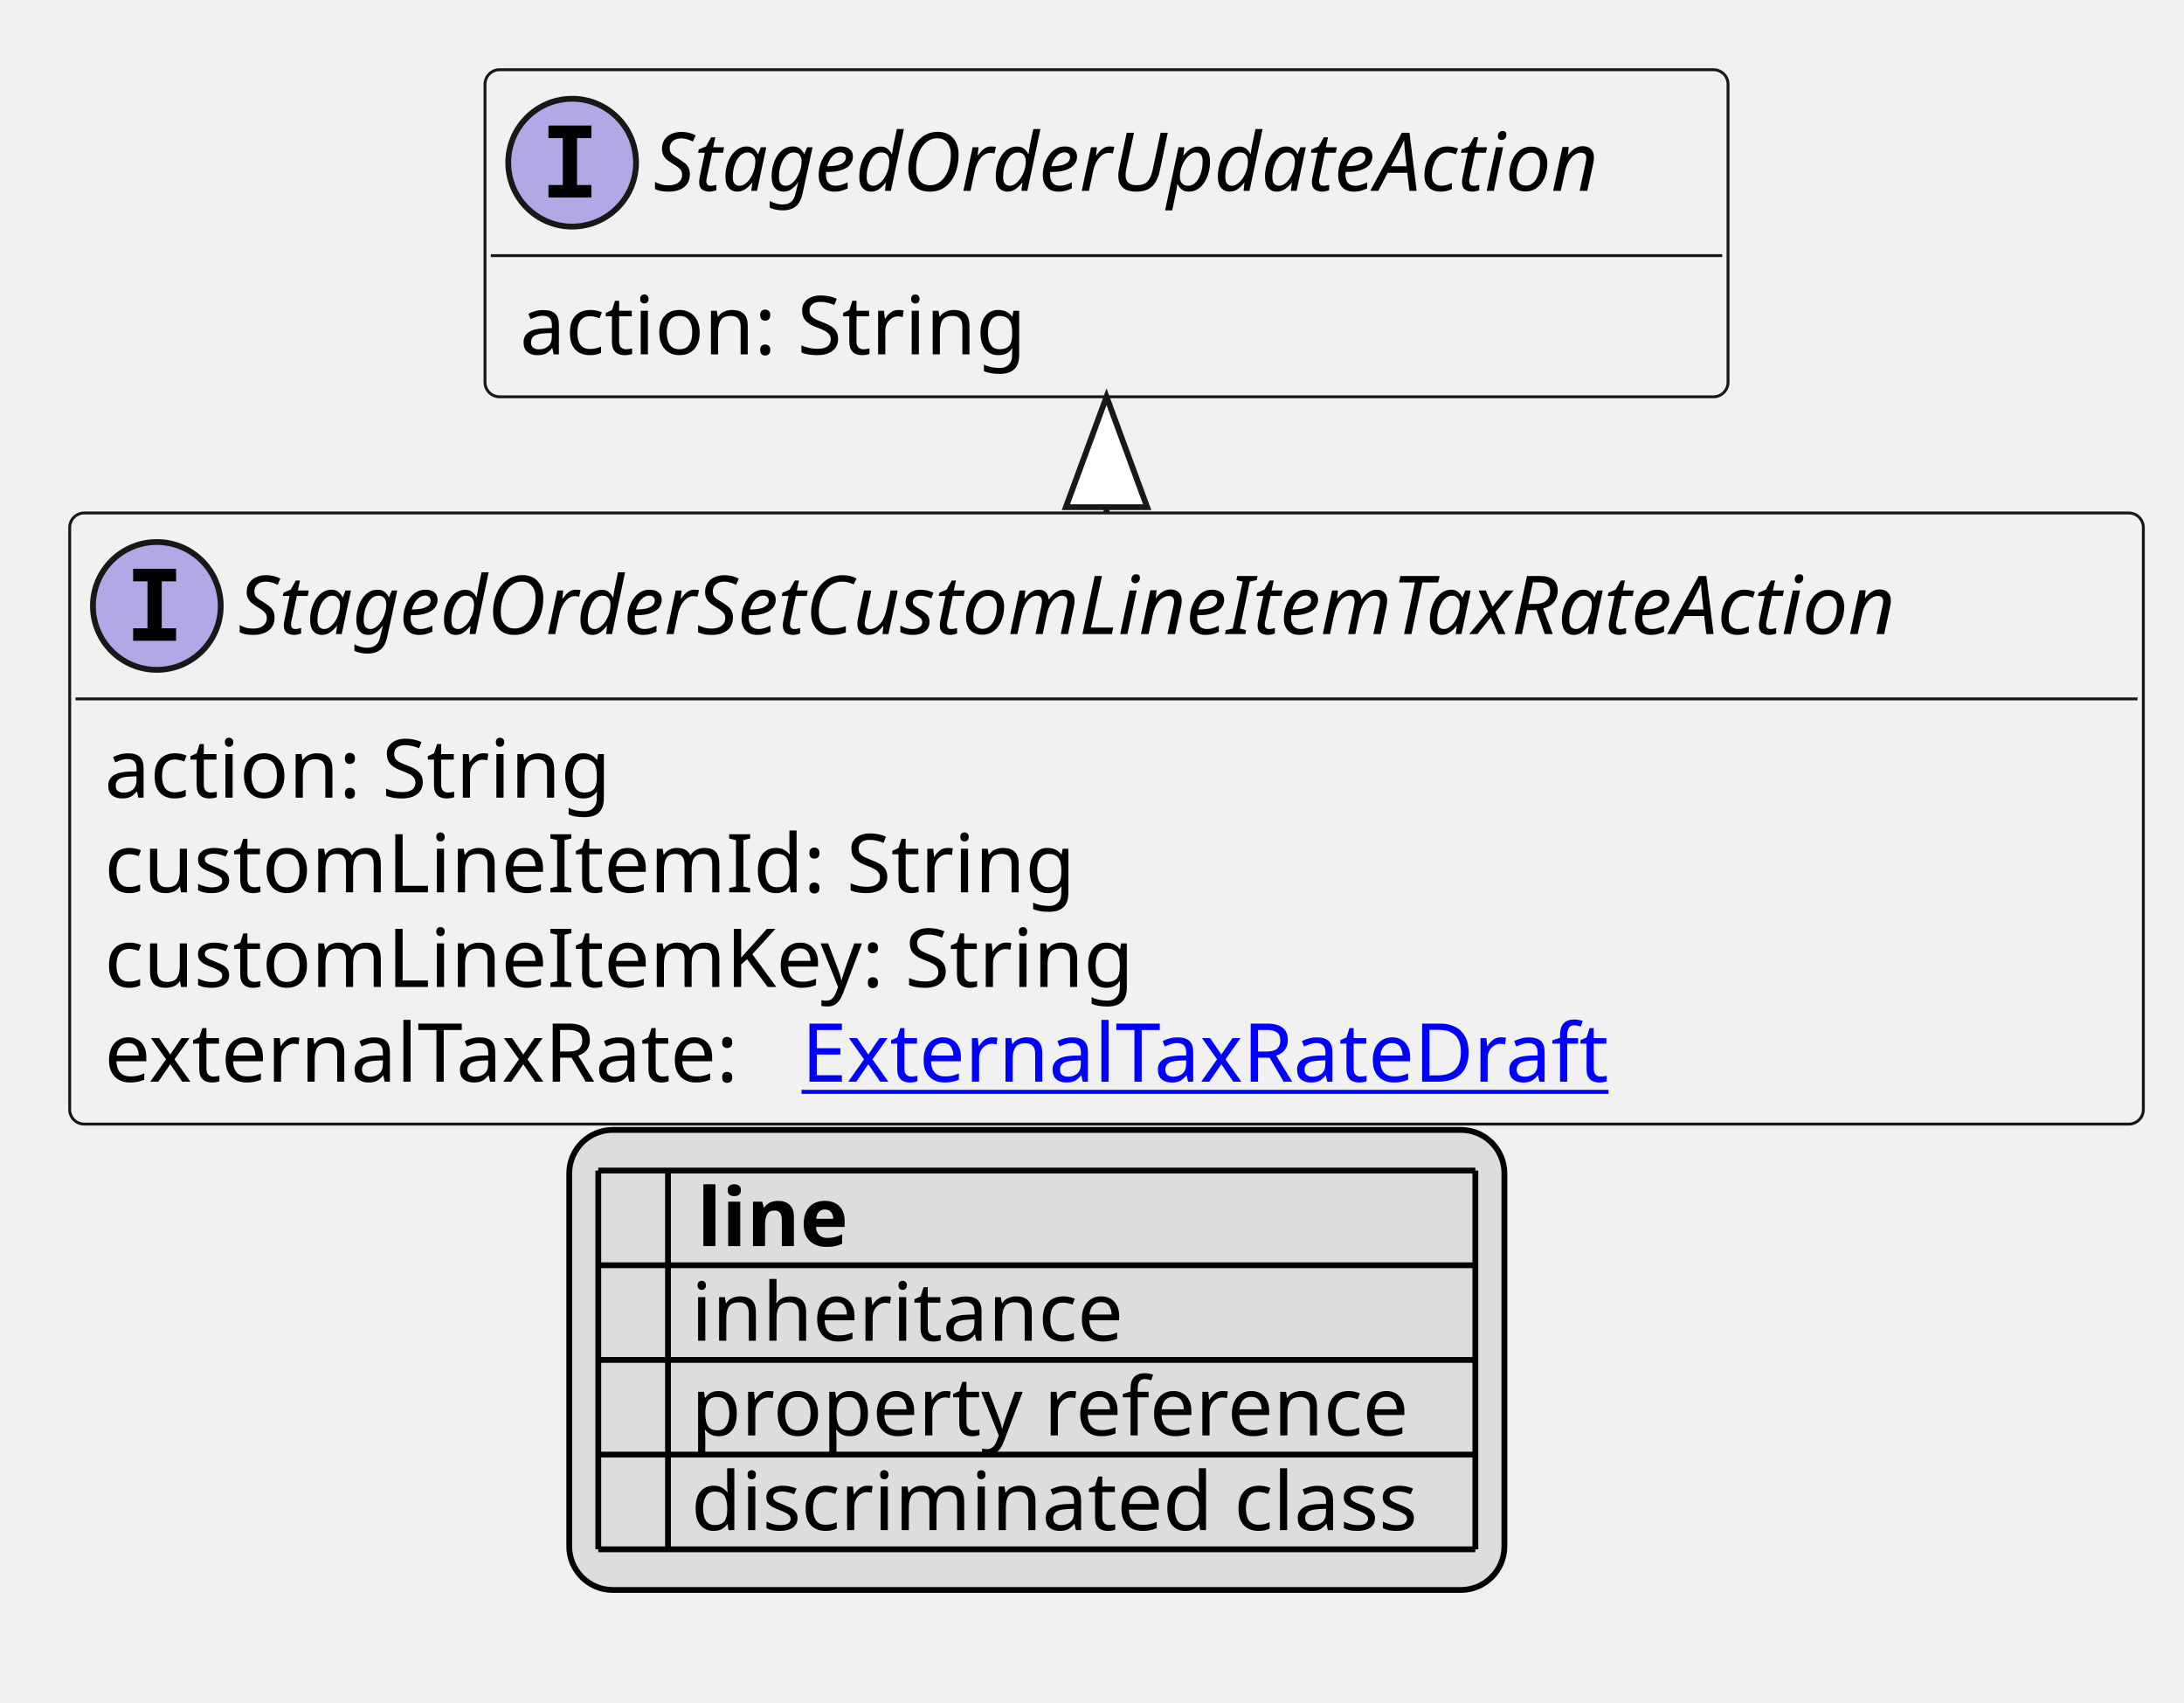
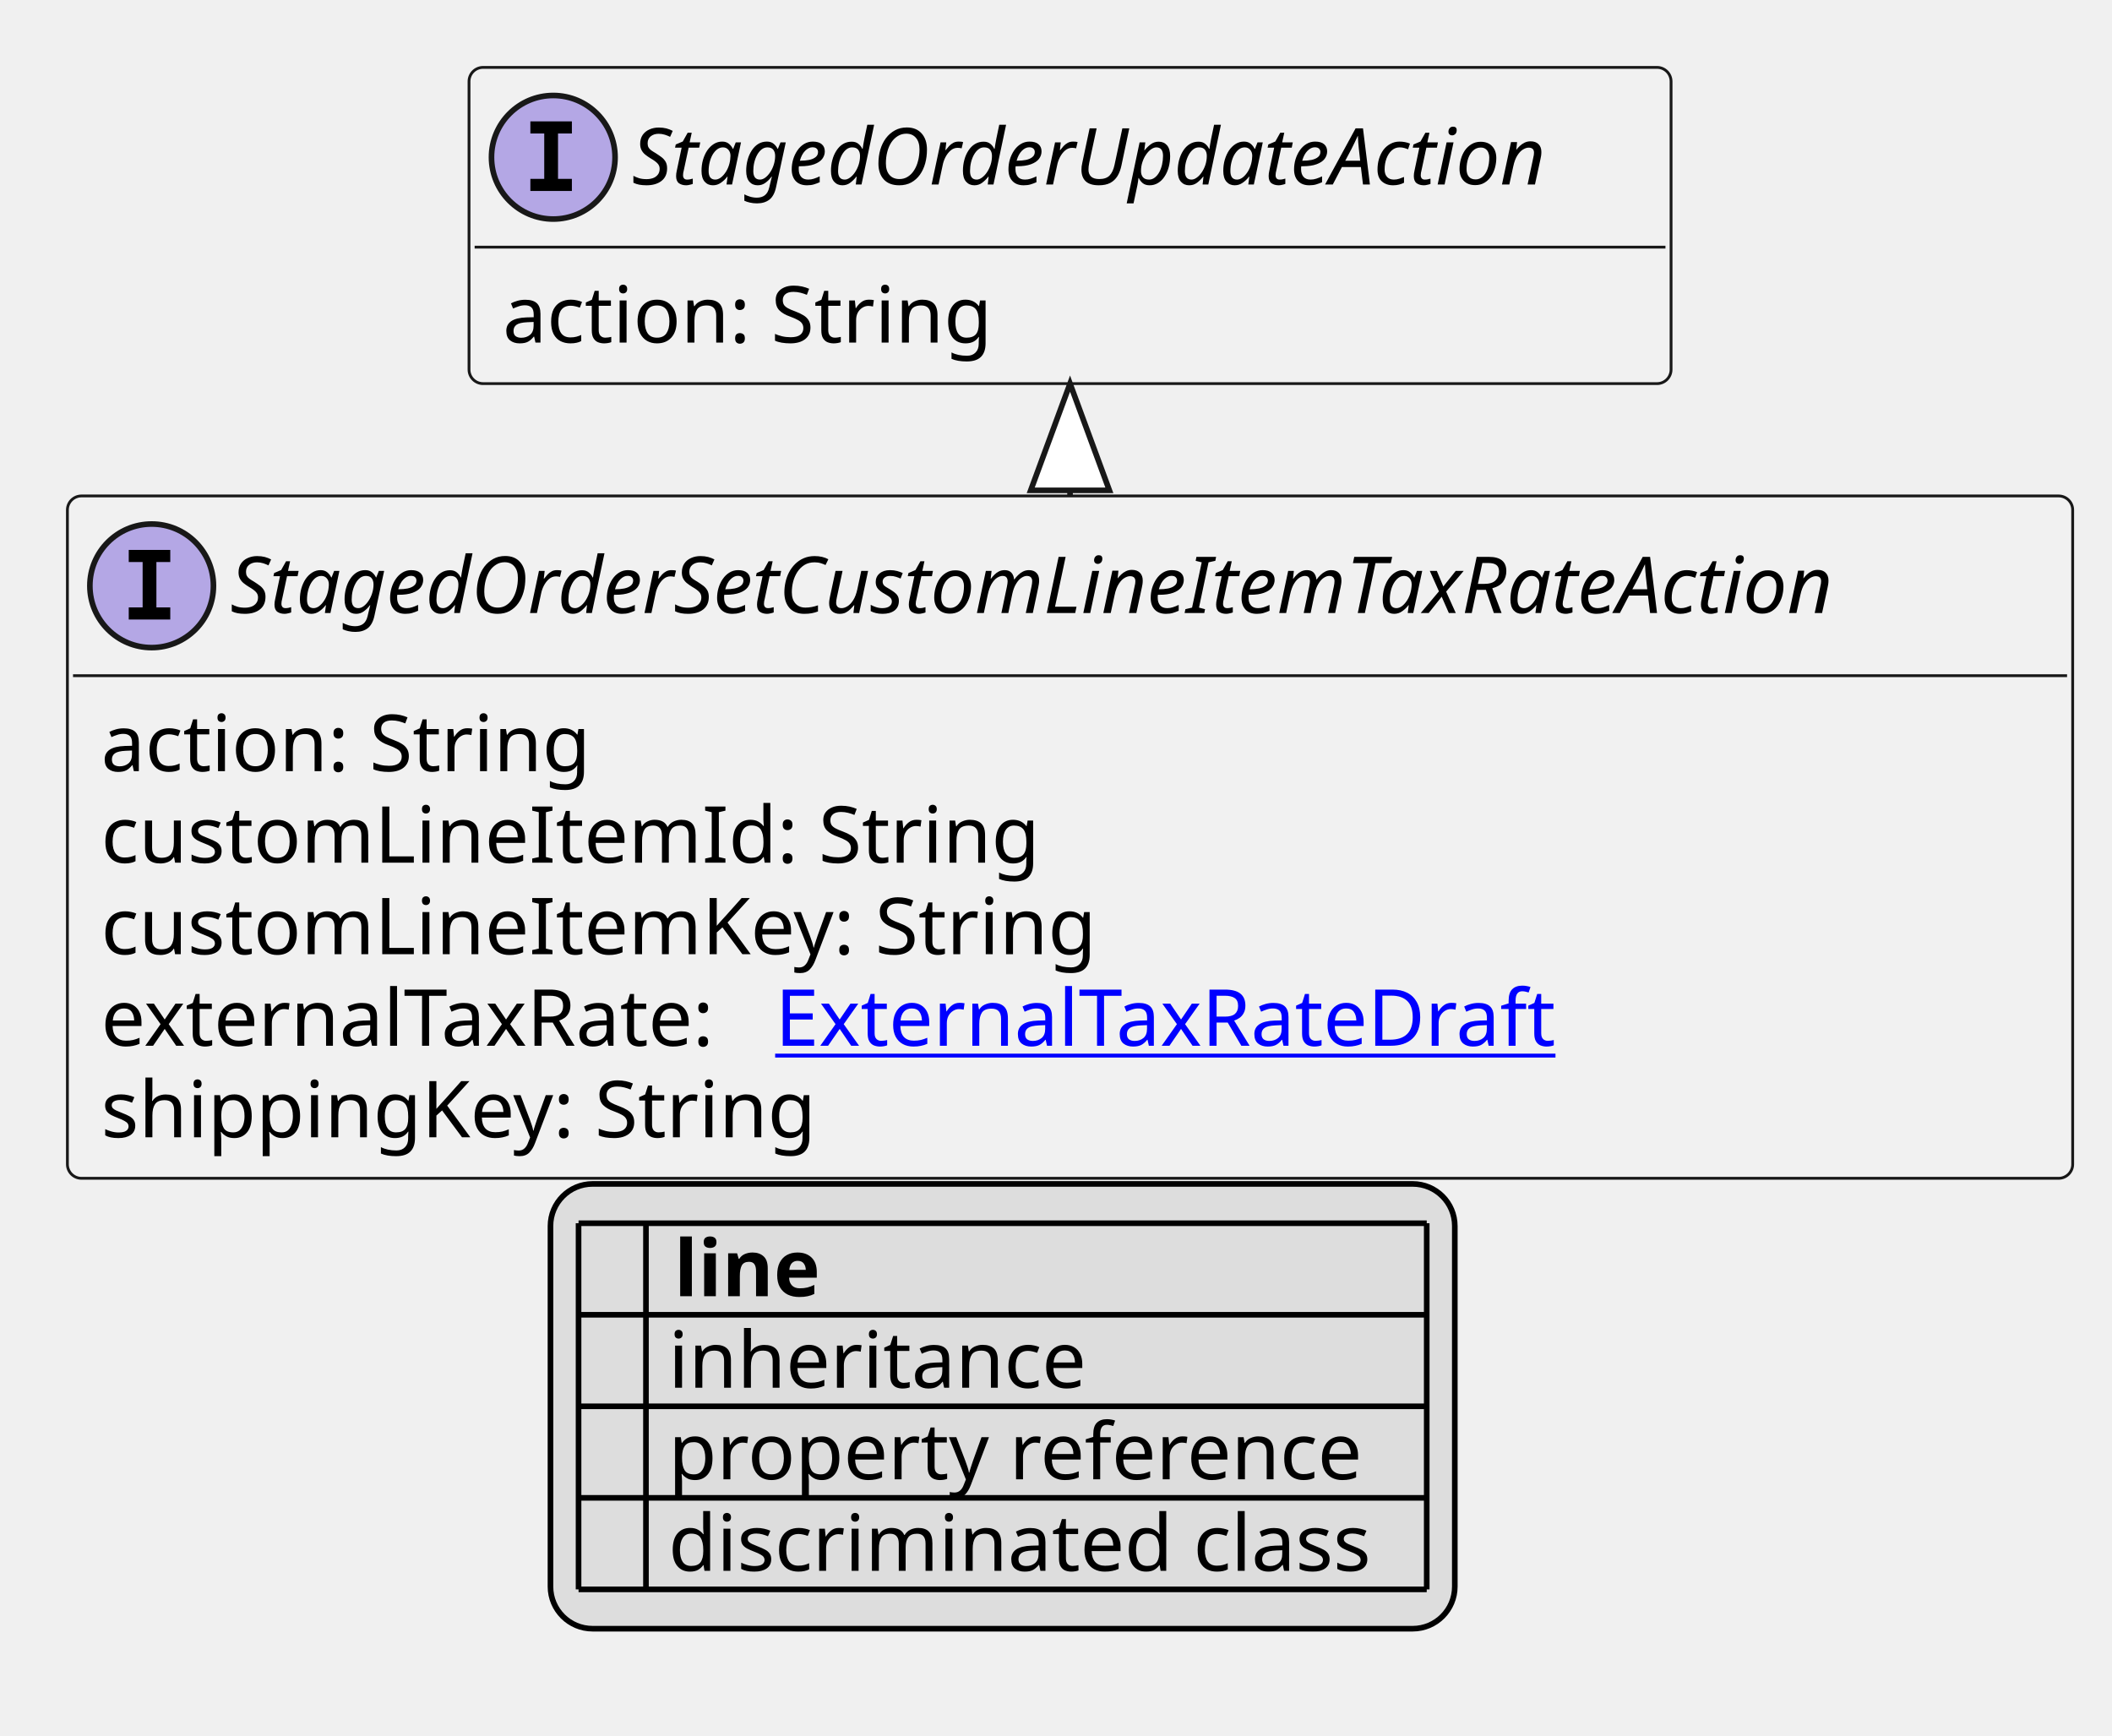
- <svg xmlns="http://www.w3.org/2000/svg" xmlns:xlink="http://www.w3.org/1999/xlink" contentStyleType="text/css" height="293px" preserveAspectRatio="none" style="width:376px;height:293px;background:#FFFFFF;" version="1.1" viewBox="0 0 376 293" width="376px" zoomAndPan="magnify">
+ <svg xmlns="http://www.w3.org/2000/svg" xmlns:xlink="http://www.w3.org/1999/xlink" contentStyleType="text/css" height="309px" preserveAspectRatio="none" style="width:376px;height:309px;background:#FFFFFF;" version="1.1" viewBox="0 0 376 309" width="376px" zoomAndPan="magnify">
  <defs>
-     <filter height="1" id="ble8kfh6qy0ct0" width="1" x="0" y="0">
+     <filter height="1" id="bwu0yvwczmcfy0" width="1" x="0" y="0">
      <feFlood flood-color="#000000" result="flood" />
      <feComposite in="SourceGraphic" in2="flood" operator="over" />
    </filter>
-     <filter height="1" id="ble8kfh6qy0ct1" width="1" x="0" y="0">
+     <filter height="1" id="bwu0yvwczmcfy1" width="1" x="0" y="0">
      <feFlood flood-color="#008000" result="flood" />
      <feComposite in="SourceGraphic" in2="flood" operator="over" />
    </filter>
-     <filter height="1" id="ble8kfh6qy0ct2" width="1" x="0" y="0">
+     <filter height="1" id="bwu0yvwczmcfy2" width="1" x="0" y="0">
      <feFlood flood-color="#0000FF" result="flood" />
      <feComposite in="SourceGraphic" in2="flood" operator="over" />
    </filter>
  </defs>
  <g>
    <a href="StagedOrderSetCustomLineItemTaxRateAction.svg" target="_top" title="StagedOrderSetCustomLineItemTaxRateAction.svg" xlink:actuate="onRequest" xlink:href="StagedOrderSetCustomLineItemTaxRateAction.svg" xlink:show="new" xlink:title="StagedOrderSetCustomLineItemTaxRateAction.svg" xlink:type="simple">
      <g id="elem_StagedOrderSetCustomLineItemTaxRateAction">
-         <rect codeLine="10" fill="#F1F1F1" height="105.188" id="StagedOrderSetCustomLineItemTaxRateAction" rx="2.5" ry="2.5" style="stroke:#181818;stroke-width:0.5;" width="357" x="12" y="88.297" />
+         <rect codeLine="10" fill="#F1F1F1" height="121.484" id="StagedOrderSetCustomLineItemTaxRateAction" rx="2.5" ry="2.5" style="stroke:#181818;stroke-width:0.5;" width="357" x="12" y="88.297" />
        <ellipse cx="27" cy="104.297" fill="#B4A7E5" rx="11" ry="11" style="stroke:#181818;stroke-width:1.0;" />
        <path d="M22.922,100.062 L22.922,97.906 L30.312,97.906 L30.312,100.062 L27.844,100.062 L27.844,108.141 L30.312,108.141 L30.312,110.297 L22.922,110.297 L22.922,108.141 L25.391,108.141 L25.391,100.062 L22.922,100.062 Z " fill="#000000" />
        <text fill="#000000" font-family="sans-serif" font-size="14" font-style="italic" lengthAdjust="spacing" textLength="325" x="41" y="109.144">StagedOrderSetCustomLineItemTaxRateAction</text>
        <line style="stroke:#181818;stroke-width:0.5;" x1="13" x2="368" y1="120.297" y2="120.297" />
        <text fill="#000000" font-family="sans-serif" font-size="14" lengthAdjust="spacing" textLength="91" x="18" y="137.292">action: String</text>
        <text fill="#000000" font-family="sans-serif" font-size="14" lengthAdjust="spacing" textLength="171" x="18" y="153.589">customLineItemId: String</text>
        <text fill="#000000" font-family="sans-serif" font-size="14" lengthAdjust="spacing" textLength="184" x="18" y="169.886">customLineItemKey: String</text>
        <text fill="#000000" font-family="sans-serif" font-size="14" lengthAdjust="spacing" textLength="116" x="18" y="186.183">externalTaxRate:</text>
        <a href="ExternalTaxRateDraft.svg" target="_top" title="ExternalTaxRateDraft.svg" xlink:actuate="onRequest" xlink:href="ExternalTaxRateDraft.svg" xlink:show="new" xlink:title="ExternalTaxRateDraft.svg" xlink:type="simple">
          <text fill="#0000FF" font-family="sans-serif" font-size="14" lengthAdjust="spacing" text-decoration="underline" textLength="144" x="138" y="186.183">ExternalTaxRateDraft</text>
        </a>
+         <text fill="#000000" font-family="sans-serif" font-size="14" lengthAdjust="spacing" textLength="133" x="18" y="202.48">shippingKey: String</text>
      </g>
    </a>
    <a href="StagedOrderUpdateAction.svg" target="_top" title="StagedOrderUpdateAction.svg" xlink:actuate="onRequest" xlink:href="StagedOrderUpdateAction.svg" xlink:show="new" xlink:title="StagedOrderUpdateAction.svg" xlink:type="simple">
      <g id="elem_StagedOrderUpdateAction">
-         <rect codeLine="16" fill="#F1F1F1" height="56.297" id="StagedOrderUpdateAction" rx="2.5" ry="2.5" style="stroke:#181818;stroke-width:0.5;" width="214" x="83.5" y="12" />
+         <rect codeLine="17" fill="#F1F1F1" height="56.297" id="StagedOrderUpdateAction" rx="2.5" ry="2.5" style="stroke:#181818;stroke-width:0.5;" width="214" x="83.5" y="12" />
        <ellipse cx="98.5" cy="28" fill="#B4A7E5" rx="11" ry="11" style="stroke:#181818;stroke-width:1.0;" />
        <path d="M94.422,23.766 L94.422,21.609 L101.812,21.609 L101.812,23.766 L99.344,23.766 L99.344,31.844 L101.812,31.844 L101.812,34 L94.422,34 L94.422,31.844 L96.891,31.844 L96.891,23.766 L94.422,23.766 Z " fill="#000000" />
        <text fill="#000000" font-family="sans-serif" font-size="14" font-style="italic" lengthAdjust="spacing" textLength="182" x="112.5" y="32.847">StagedOrderUpdateAction</text>
        <line style="stroke:#181818;stroke-width:0.5;" x1="84.5" x2="296.5" y1="44" y2="44" />
        <text fill="#000000" font-family="sans-serif" font-size="14" lengthAdjust="spacing" textLength="91" x="89.5" y="60.995">action: String</text>
      </g>
    </a>
    <line style="stroke:#181818;stroke-width:1.0;" x1="190.5" x2="190.5" y1="68.297" y2="88.297" />
    <polygon fill="#FFFFFF" points="190.5,68.297,183.5,87.297,197.5,87.297,190.5,68.297" style="stroke:#181818;stroke-width:1.0;" />
-     <rect fill="#DDDDDD" height="79.188" id="_legend" rx="7.5" ry="7.5" style="stroke:#000000;stroke-width:1.0;" width="161" x="98" y="194.484" />
-     <text fill="#000000" font-family="sans-serif" font-size="14" font-weight="bold" lengthAdjust="spacing" textLength="5" x="103" y="214.48"> </text>
-     <text fill="#000000" font-family="sans-serif" font-size="14" font-weight="bold" lengthAdjust="spacing" textLength="28" x="120" y="214.48">line</text>
-     <text fill="#000000" filter="url(#ble8kfh6qy0ct0)" font-family="sans-serif" font-size="14" lengthAdjust="spacing" textLength="12" x="103" y="230.776">   </text>
-     <text fill="#000000" font-family="sans-serif" font-size="14" lengthAdjust="spacing" textLength="77" x="119" y="230.776">inheritance</text>
-     <text fill="#000000" filter="url(#ble8kfh6qy0ct1)" font-family="sans-serif" font-size="14" lengthAdjust="spacing" textLength="12" x="103" y="247.073">   </text>
-     <text fill="#000000" font-family="sans-serif" font-size="14" lengthAdjust="spacing" textLength="129" x="119" y="247.073">property reference</text>
-     <text fill="#000000" filter="url(#ble8kfh6qy0ct2)" font-family="sans-serif" font-size="14" lengthAdjust="spacing" textLength="12" x="103" y="263.37">   </text>
-     <text fill="#000000" font-family="sans-serif" font-size="14" lengthAdjust="spacing" textLength="131" x="119" y="263.37">discriminated class</text>
-     <line style="stroke:#000000;stroke-width:1.0;" x1="103" x2="254" y1="201.484" y2="201.484" />
+     <rect fill="#DDDDDD" height="79.188" id="_legend" rx="7.5" ry="7.5" style="stroke:#000000;stroke-width:1.0;" width="161" x="98" y="210.781" />
+     <text fill="#000000" font-family="sans-serif" font-size="14" font-weight="bold" lengthAdjust="spacing" textLength="5" x="103" y="230.776"> </text>
+     <text fill="#000000" font-family="sans-serif" font-size="14" font-weight="bold" lengthAdjust="spacing" textLength="28" x="120" y="230.776">line</text>
+     <text fill="#000000" filter="url(#bwu0yvwczmcfy0)" font-family="sans-serif" font-size="14" lengthAdjust="spacing" textLength="12" x="103" y="247.073">   </text>
+     <text fill="#000000" font-family="sans-serif" font-size="14" lengthAdjust="spacing" textLength="77" x="119" y="247.073">inheritance</text>
+     <text fill="#000000" filter="url(#bwu0yvwczmcfy1)" font-family="sans-serif" font-size="14" lengthAdjust="spacing" textLength="12" x="103" y="263.37">   </text>
+     <text fill="#000000" font-family="sans-serif" font-size="14" lengthAdjust="spacing" textLength="129" x="119" y="263.37">property reference</text>
+     <text fill="#000000" filter="url(#bwu0yvwczmcfy2)" font-family="sans-serif" font-size="14" lengthAdjust="spacing" textLength="12" x="103" y="279.667">   </text>
+     <text fill="#000000" font-family="sans-serif" font-size="14" lengthAdjust="spacing" textLength="131" x="119" y="279.667">discriminated class</text>
    <line style="stroke:#000000;stroke-width:1.0;" x1="103" x2="254" y1="217.781" y2="217.781" />
    <line style="stroke:#000000;stroke-width:1.0;" x1="103" x2="254" y1="234.078" y2="234.078" />
    <line style="stroke:#000000;stroke-width:1.0;" x1="103" x2="254" y1="250.375" y2="250.375" />
    <line style="stroke:#000000;stroke-width:1.0;" x1="103" x2="254" y1="266.672" y2="266.672" />
-     <line style="stroke:#000000;stroke-width:1.0;" x1="103" x2="103" y1="201.484" y2="266.672" />
-     <line style="stroke:#000000;stroke-width:1.0;" x1="115" x2="115" y1="201.484" y2="266.672" />
-     <line style="stroke:#000000;stroke-width:1.0;" x1="254" x2="254" y1="201.484" y2="266.672" />
+     <line style="stroke:#000000;stroke-width:1.0;" x1="103" x2="254" y1="282.969" y2="282.969" />
+     <line style="stroke:#000000;stroke-width:1.0;" x1="103" x2="103" y1="217.781" y2="282.969" />
+     <line style="stroke:#000000;stroke-width:1.0;" x1="115" x2="115" y1="217.781" y2="282.969" />
+     <line style="stroke:#000000;stroke-width:1.0;" x1="254" x2="254" y1="217.781" y2="282.969" />
  </g>
</svg>
